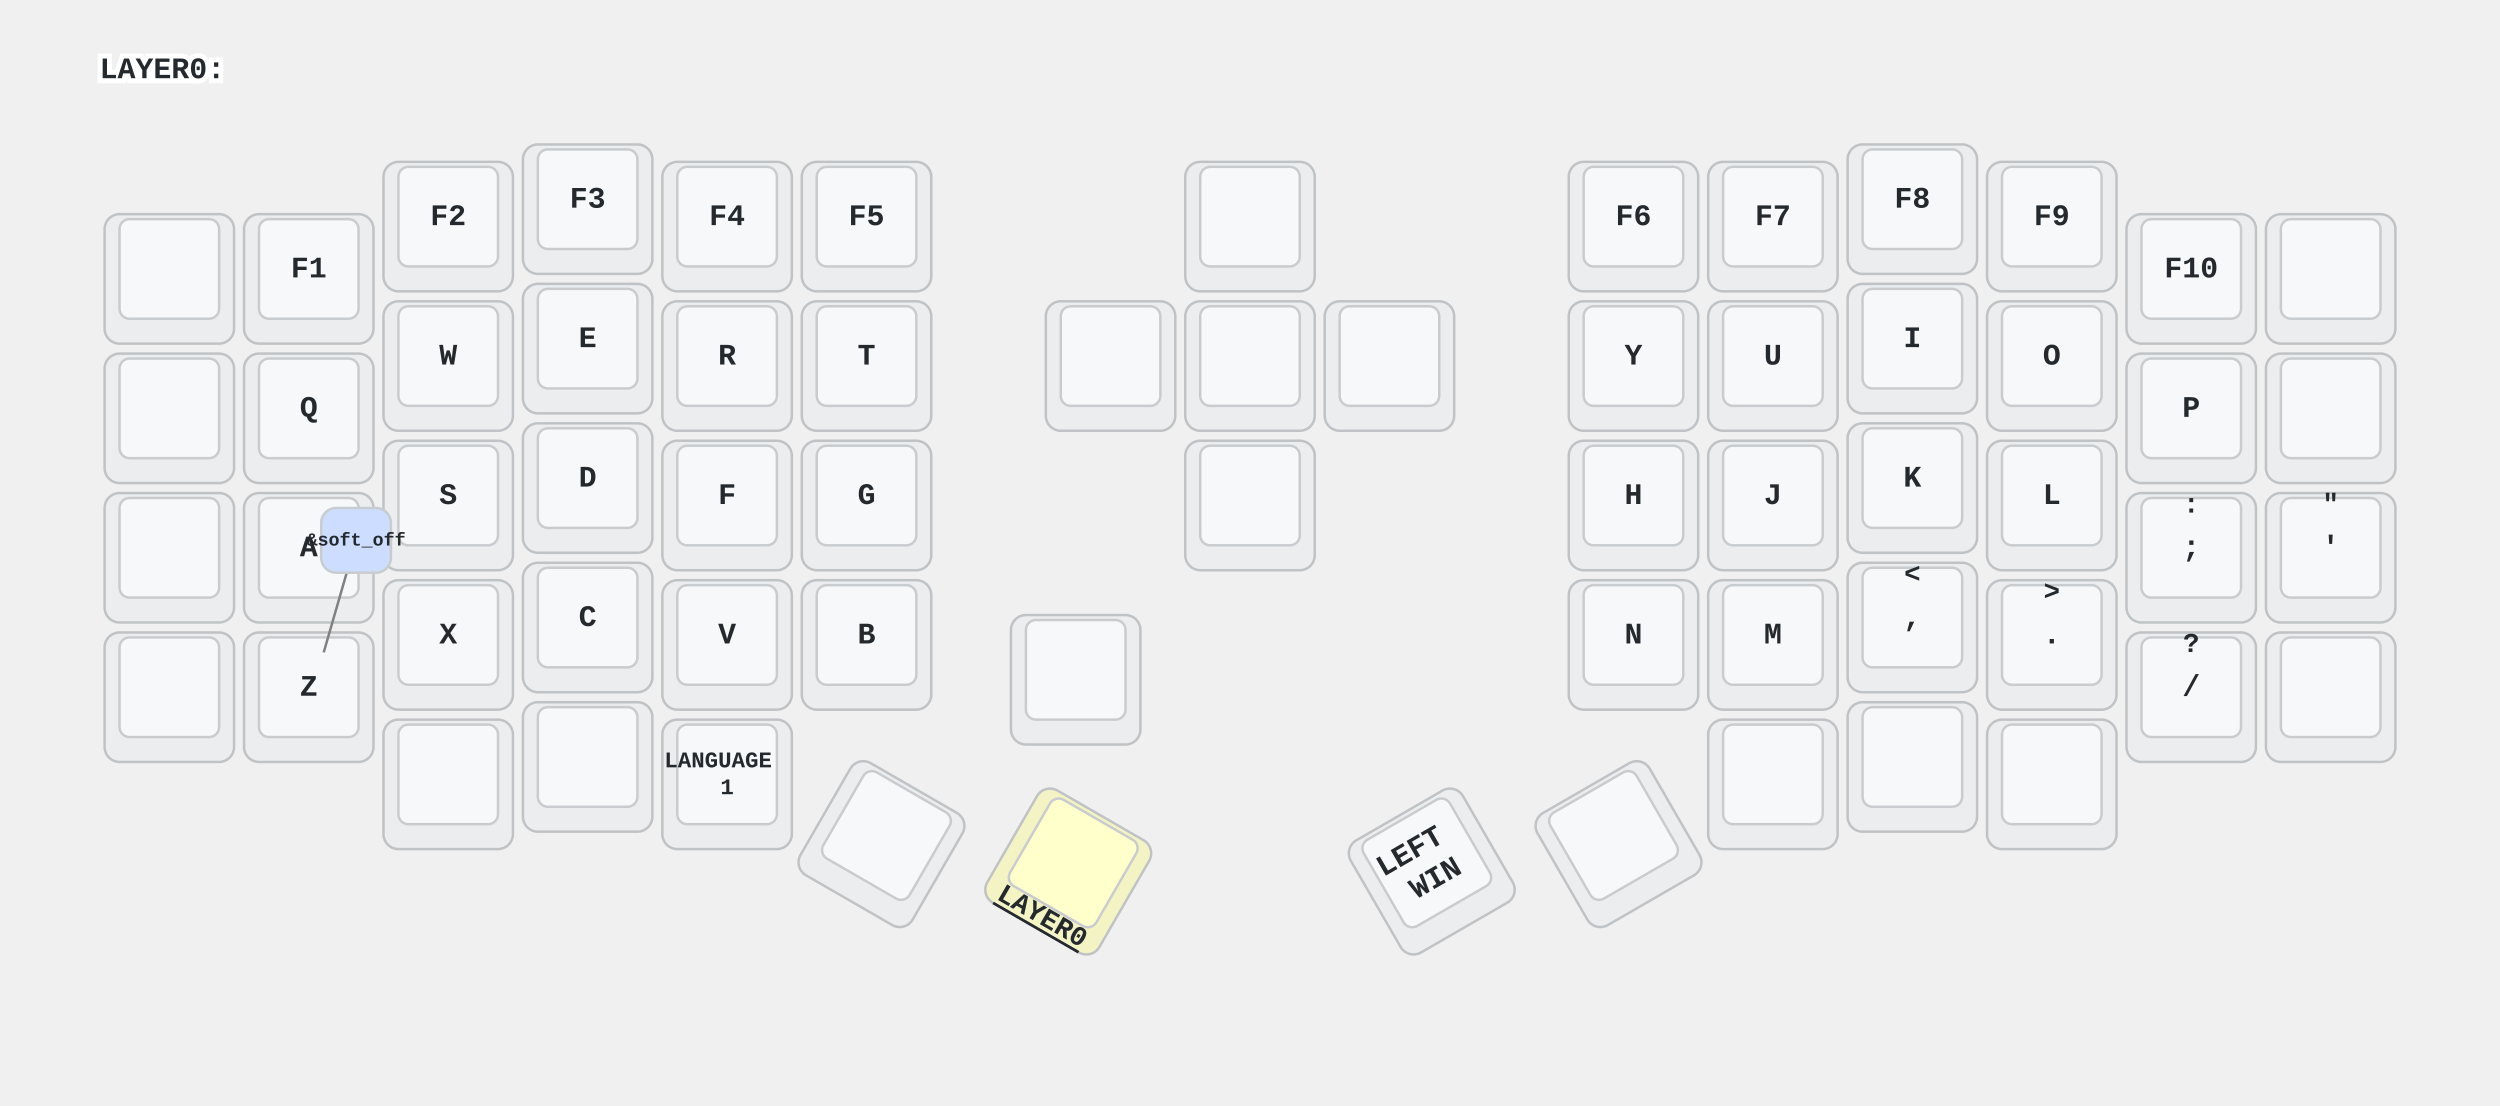
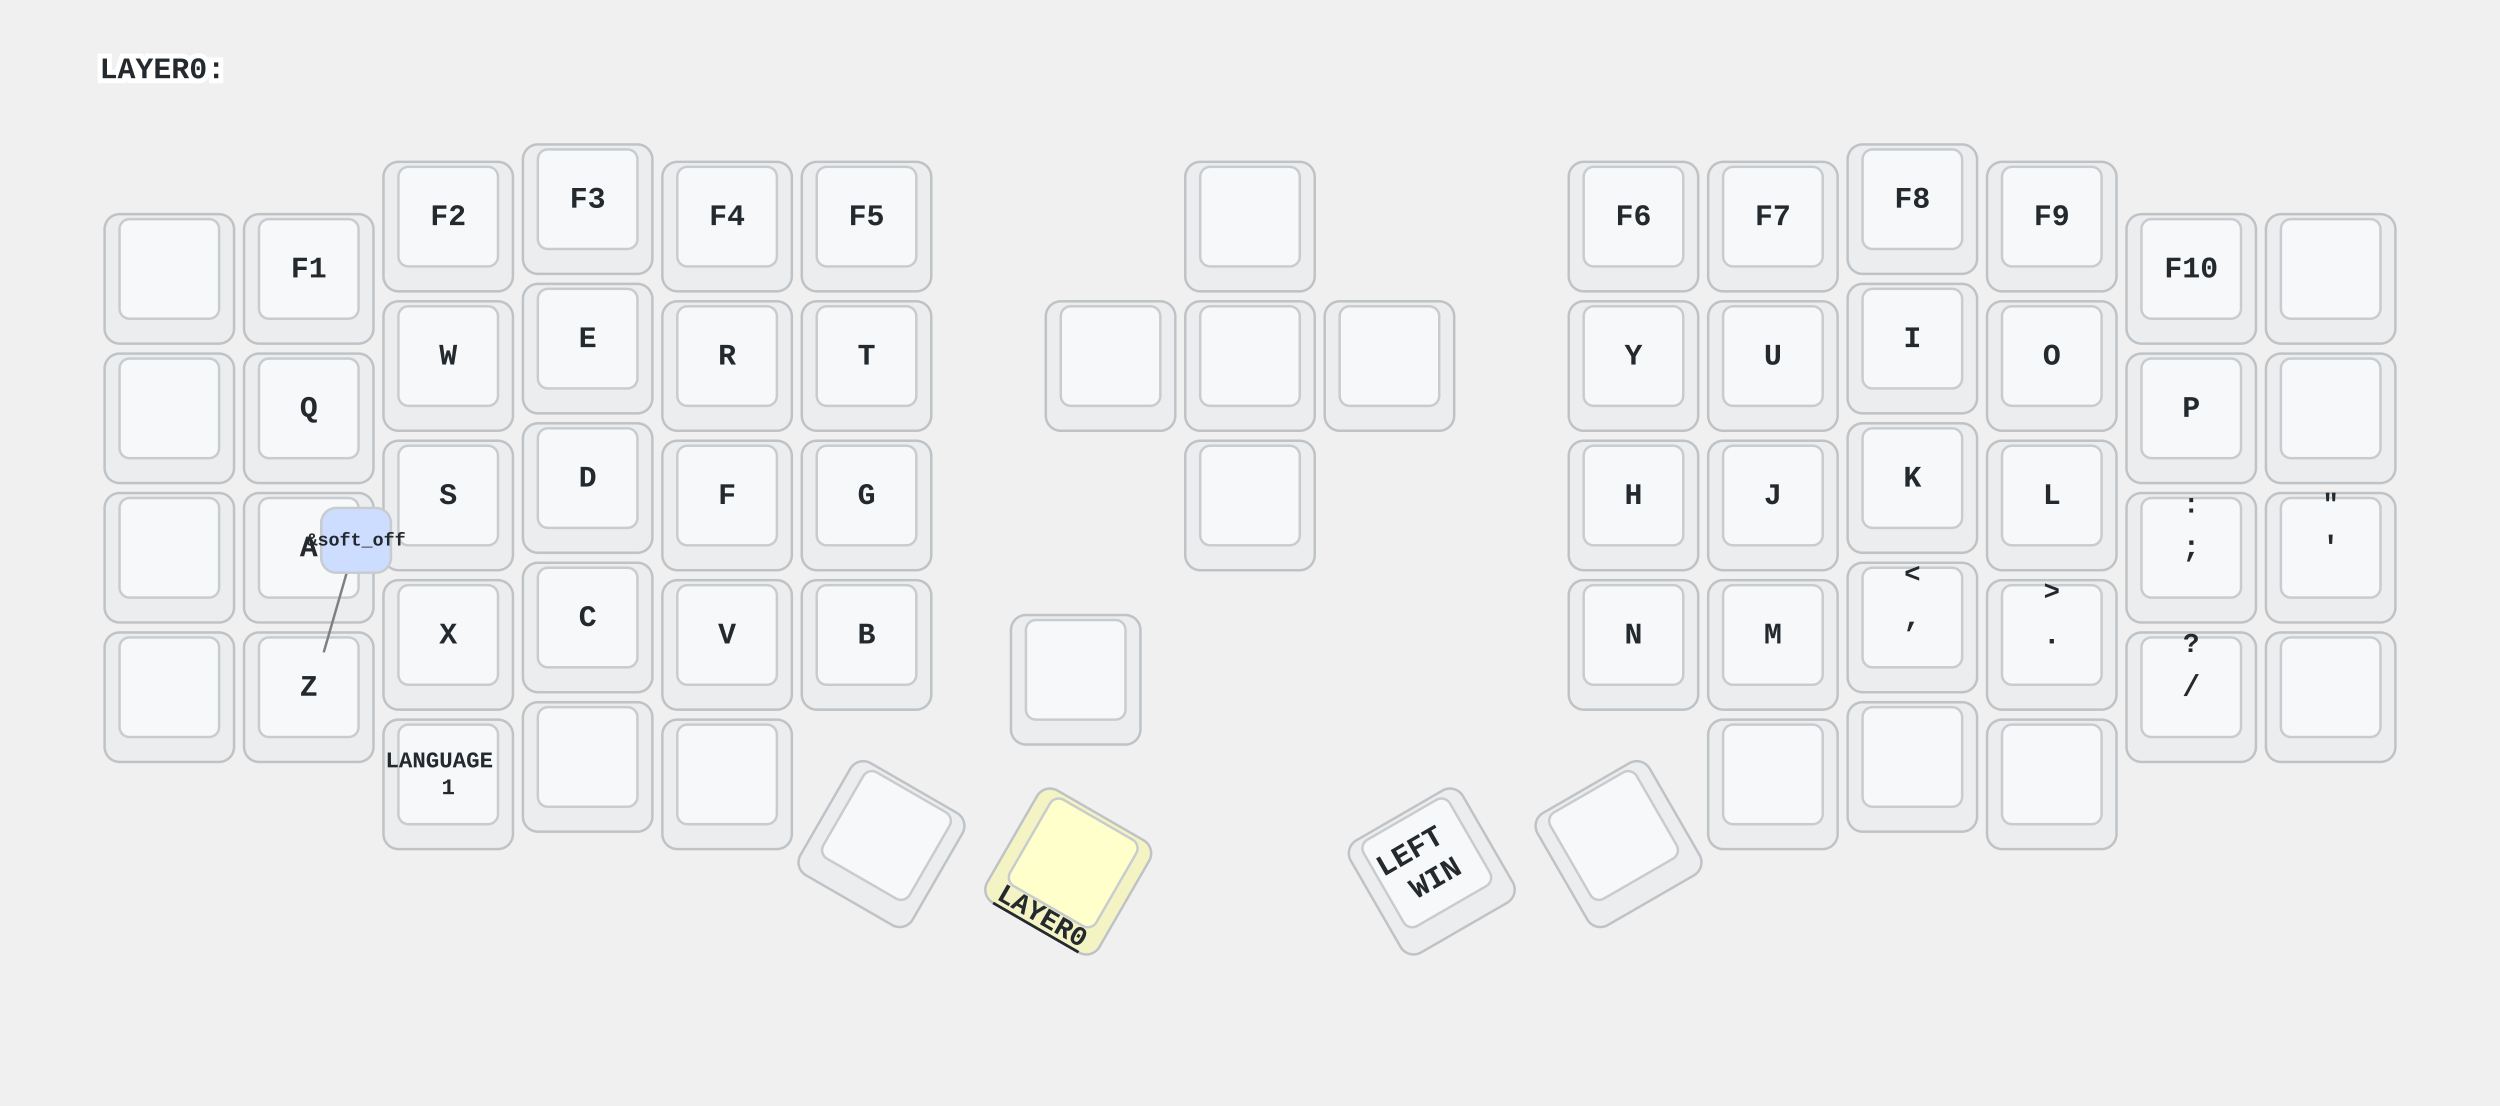
<svg xmlns="http://www.w3.org/2000/svg" xmlns:xlink="http://www.w3.org/1999/xlink" width="1004" height="444" viewBox="0 0 1004 444" class="keymap">
  <defs>/* start glyphs */
<svg id="mdi:apple-keyboard-caps">
      <svg id="mdi-apple-keyboard-caps" viewBox="0 0 24 24">
        <path d="M15,14V8H17.17L12,2.83L6.83,8H9V14H15M12,0L22,10H17V16H7V10H2L12,0M7,18H17V24H7V18M15,20H9V22H15V20Z" />
      </svg>
    </svg>
    <svg id="mdi:apple-keyboard-control">
      <svg id="mdi-apple-keyboard-control" viewBox="0 0 24 24">
        <path d="M19.78,11.78L18.36,13.19L12,6.83L5.64,13.19L4.22,11.78L12,4L19.78,11.78Z" />
      </svg>
    </svg>
    <svg id="mdi:apple-keyboard-option">
      <svg id="mdi-apple-keyboard-option" viewBox="0 0 24 24">
        <path d="M3,4H9.11L16.15,18H21V20H14.88L7.84,6H3V4M14,4H21V6H14V4Z" />
      </svg>
    </svg>
    <svg id="mdi:apple-keyboard-shift">
      <svg id="mdi-apple-keyboard-shift" viewBox="0 0 24 24">
        <path d="M15,18V12H17.17L12,6.83L6.83,12H9V18H15M12,4L22,14H17V20H7V14H2L12,4Z" />
      </svg>
    </svg>
    <svg id="mdi:arrow-down-bold">
      <svg id="mdi-arrow-down-bold" viewBox="0 0 24 24">
        <path d="M9,4H15V12H19.84L12,19.84L4.16,12H9V4Z" />
      </svg>
    </svg>
    <svg id="mdi:arrow-left-bold">
      <svg id="mdi-arrow-left-bold" viewBox="0 0 24 24">
        <path d="M20,9V15H12V19.84L4.16,12L12,4.16V9H20Z" />
      </svg>
    </svg>
    <svg id="mdi:arrow-right-bold">
      <svg id="mdi-arrow-right-bold" viewBox="0 0 24 24">
        <path d="M4,15V9H12V4.16L19.84,12L12,19.84V15H4Z" />
      </svg>
    </svg>
    <svg id="mdi:arrow-up-bold">
      <svg id="mdi-arrow-up-bold" viewBox="0 0 24 24">
        <path d="M15,20H9V12H4.16L12,4.16L19.84,12H15V20Z" />
      </svg>
    </svg>
    <svg id="mdi:backspace-reverse-outline">
      <svg id="mdi-backspace-reverse-outline" viewBox="0 0 24 24">
        <path d="M5,15.59L6.41,17L10,13.41L13.59,17L15,15.59L11.41,12L15,8.41L13.59,7L10,10.59L6.41,7L5,8.41L8.59,12L5,15.59M2,3A2,2 0 0,0 0,5V19A2,2 0 0,0 2,21H17C17.69,21 18.23,20.64 18.59,20.11L24,12L18.59,3.88C18.23,3.35 17.69,3 17,3H2M2,5H17L21.72,12L17,19H2V5Z" />
      </svg>
    </svg>
    <svg id="mdi:keyboard-esc">
      <svg id="mdi-keyboard-esc" viewBox="0 0 24 24">
        <path d="M1 7H7V9H3V11H7V13H3V15H7V17H1V7M11 7H15V9H11V11H13C14.11 11 15 11.9 15 13V15C15 16.11 14.11 17 13 17H9V15H13V13H11C9.9 13 9 12.11 9 11V9C9 7.9 9.9 7 11 7M19 7H21C22.11 7 23 7.9 23 9V10H21V9H19V15H21V14H23V15C23 16.11 22.11 17 21 17H19C17.9 17 17 16.11 17 15V9C17 7.9 17.9 7 19 7Z" />
      </svg>
    </svg>
    <svg id="mdi:keyboard-return">
      <svg id="mdi-keyboard-return" viewBox="0 0 24 24">
        <path d="M19,7V11H5.83L9.41,7.41L8,6L2,12L8,18L9.41,16.58L5.83,13H21V7H19Z" />
      </svg>
    </svg>
    <svg id="mdi:keyboard-space">
      <svg id="mdi-keyboard-space" viewBox="0 0 24 24">
        <path d="M3 15H5V19H19V15H21V19C21 20.1 20.1 21 19 21H5C3.9 21 3 20.1 3 19V15Z" />
      </svg>
    </svg>
    <svg id="mdi:keyboard-tab">
      <svg id="mdi-keyboard-tab" viewBox="0 0 24 24">
        <path d="M20,18H22V6H20M11.59,7.41L15.17,11H1V13H15.17L11.59,16.58L13,18L19,12L13,6L11.59,7.41Z" />
      </svg>
    </svg>
    <svg id="mdi:volume-off">
      <svg id="mdi-volume-off" viewBox="0 0 24 24">
        <path d="M12,4L9.91,6.09L12,8.18M4.27,3L3,4.27L7.73,9H3V15H7L12,20V13.27L16.25,17.53C15.58,18.04 14.83,18.46 14,18.7V20.77C15.38,20.45 16.63,19.82 17.68,18.96L19.73,21L21,19.73L12,10.73M19,12C19,12.94 18.8,13.82 18.46,14.64L19.97,16.15C20.62,14.91 21,13.5 21,12C21,7.72 18,4.14 14,3.23V5.29C16.89,6.15 19,8.83 19,12M16.5,12C16.5,10.23 15.5,8.71 14,7.97V10.18L16.45,12.63C16.5,12.43 16.5,12.21 16.5,12Z" />
      </svg>
    </svg>
  </defs>/* end glyphs */
<style>/* inherit to force styles through use tags */
svg path {
    fill: inherit;
}

/* font and background color specifications */
svg.keymap {
    font-family: SFMono-Regular,Consolas,Liberation Mono,Menlo,monospace;
    font-size: 14px;
    font-kerning: normal;
    text-rendering: optimizeLegibility;
    fill: #24292e;
}

/* default key styling */
rect.key {
    fill: #f6f8fa;
}

rect.key, rect.combo {
    stroke: #c9cccf;
    stroke-width: 1;
}

/* default key side styling, only used is draw_key_sides is set */
rect.side {
    filter: brightness(90%);
}

/* color accent for combo boxes */
rect.combo, rect.combo-separate {
    fill: #cdf;
}

/* color accent for held keys */
rect.held, rect.combo.held {
    fill: #fdd;
}

/* color accent for ghost (optional) keys */
rect.ghost, rect.combo.ghost {
    stroke-dasharray: 4, 4;
    stroke-width: 2;
}

text {
    text-anchor: middle;
    dominant-baseline: middle;
}

/* styling for layer labels */
text.label {
    font-weight: bold;
    text-anchor: start;
    stroke: white;
    stroke-width: 4;
    paint-order: stroke;
}

/* styling for optional footer */
text.footer {
    text-anchor: end;
    dominant-baseline: auto;
    stroke: white;
    stroke-width: 4;
    paint-order: stroke;
}

/* styling for combo tap, and key non-tap label text */
text.combo, text.hold, text.shifted, text.left, text.right {
    font-size: 11px;
}

text.hold {
    text-anchor: middle;
    dominant-baseline: auto;
}

text.shifted {
    text-anchor: middle;
    dominant-baseline: hanging;
}

text.left {
    text-anchor: start;
}

text.right {
    text-anchor: end;
}

text.layer-activator {
    text-decoration: underline;
}

/* styling for hold/shifted label text in combo box */
text.combo.hold, text.combo.shifted, text.combo.left, text.combo.right {
    font-size: 8px;
}

/* lighter symbol for transparent keys */
text.trans {
    fill: #7b7e81;
}

/* styling for combo dendrons */
path.combo {
    stroke-width: 1;
    stroke: gray;
    fill: none;
}

/* Start Tabler Icons Cleanup */
/* cannot use height/width with glyphs */
.icon-tabler &gt; path {
    fill: inherit;
    stroke: inherit;
    stroke-width: 2;
}
/* hide tabler's default box */
.icon-tabler &gt; path[stroke="none"][fill="none"] {
    visibility: hidden;
}
/* End Tabler Icons Cleanup */

/* For default sytles, see https://github.com/caksoylar/keymap-drawer/blob/main/keymap_drawer/config.py#L85 */

svg.keymap {
  font-family: Ubuntu Mono, Inconsolata, Consolas, Liberation Mono, Menlo, monospace;
  font-size: 12px;
  font-weight: bold;
  text-rendering: optimizeLegibility;
}

/* Color accent for held keys */
rect.held, rect.combo.held {
    fill: #ffc;
}

/* Technique borrowed and extended from https://github.com/englmaxi/zmk-config/blob/master/keymap-drawer/config.yaml */
.sym_sub_text.tap {
  translate: -5px 2px;
  font-size: 20px;
}
.sym_sub_text.shifted {
  translate: 10px 13px;
  font-size: 10px;
  opacity: 1.0;
}
.combo.sym_sub_text.tap {
  translate: -1px 1px;
}
.combo.sym_sub_text.shifted {
  translate: 7px 5px;
  font-size: 10px;
  opacity: 1.0;
}

/* Toggle */
.toggle.shifted {
  translate: -10px 12px;
}

.toggle.hold {
  translate: 13px -23px;
}

/* Variant for tap-dances */
.tap_dance.tap {
  translate: -7px 0px;
  font-size: 12px;
}
.tap_dance.shifted {
  translate: 7px 17px;
  font-size: 12px;
  opacity: 1.0;
}

/* Variant for symbol next to symbol */
.sym_by_sym.tap {
  translate: -6px 0px;
}
.sym_by_sym.shifted {
  translate: 10px 12px;
  opacity: 1.0;
}

.combo.sym_by_sym.tap {
  translate: -35px 0px;
}
.combo.sym_by_sym.shifted {
  translate: 35px 20px;
  opacity: 1.0;
}

.combo.sym_by_sym.hold {
  visibility: hidden;
}

/* hide hold box for combo sym_by_sym */
.combo.sym_by_sym.hold &gt; path[stroke="none"][fill="none"] {
  visibility: hidden;
}
</style>
  <g transform="translate(40, 0)" class="layer-LAYER0">
    <text x="0" y="28" class="label" id="LAYER0">LAYER0:</text>
    <g transform="translate(0, 56)">
      <g transform="translate(28, 56)" class="key keypos-0">
        <rect rx="6" ry="6" x="-26" y="-26" width="52" height="52" class="key side" />
        <rect rx="4" ry="4" x="-20" y="-24" width="40" height="40" class="key" />
        <use href="#mdi:keyboard-esc" xlink:href="#mdi:keyboard-esc" x="-9" y="-13" height="18" width="18.0" class="key tap glyph mdi:keyboard-esc" />
      </g>
      <g transform="translate(84, 56)" class="key keypos-1">
        <rect rx="6" ry="6" x="-26" y="-26" width="52" height="52" class="key side" />
        <rect rx="4" ry="4" x="-20" y="-24" width="40" height="40" class="key" />
        <text x="0" y="-4" class="key tap">F1</text>
      </g>
      <g transform="translate(140, 35)" class="key keypos-2">
        <rect rx="6" ry="6" x="-26" y="-26" width="52" height="52" class="key side" />
        <rect rx="4" ry="4" x="-20" y="-24" width="40" height="40" class="key" />
        <text x="0" y="-4" class="key tap">F2</text>
      </g>
      <g transform="translate(196, 28)" class="key keypos-3">
        <rect rx="6" ry="6" x="-26" y="-26" width="52" height="52" class="key side" />
        <rect rx="4" ry="4" x="-20" y="-24" width="40" height="40" class="key" />
        <text x="0" y="-4" class="key tap">F3</text>
      </g>
      <g transform="translate(252, 35)" class="key keypos-4">
        <rect rx="6" ry="6" x="-26" y="-26" width="52" height="52" class="key side" />
        <rect rx="4" ry="4" x="-20" y="-24" width="40" height="40" class="key" />
        <text x="0" y="-4" class="key tap">F4</text>
      </g>
      <g transform="translate(308, 35)" class="key keypos-5">
        <rect rx="6" ry="6" x="-26" y="-26" width="52" height="52" class="key side" />
        <rect rx="4" ry="4" x="-20" y="-24" width="40" height="40" class="key" />
        <text x="0" y="-4" class="key tap">F5</text>
      </g>
      <g transform="translate(462, 35)" class="key keypos-6">
        <rect rx="6" ry="6" x="-26" y="-26" width="52" height="52" class="key side" />
        <rect rx="4" ry="4" x="-20" y="-24" width="40" height="40" class="key" />
        <use href="#mdi:arrow-up-bold" xlink:href="#mdi:arrow-up-bold" x="-9" y="-13" height="18" width="18.0" class="key tap glyph mdi:arrow-up-bold" />
      </g>
      <g transform="translate(616, 35)" class="key keypos-7">
        <rect rx="6" ry="6" x="-26" y="-26" width="52" height="52" class="key side" />
        <rect rx="4" ry="4" x="-20" y="-24" width="40" height="40" class="key" />
        <text x="0" y="-4" class="key tap">F6</text>
      </g>
      <g transform="translate(672, 35)" class="key keypos-8">
        <rect rx="6" ry="6" x="-26" y="-26" width="52" height="52" class="key side" />
        <rect rx="4" ry="4" x="-20" y="-24" width="40" height="40" class="key" />
        <text x="0" y="-4" class="key tap">F7</text>
      </g>
      <g transform="translate(728, 28)" class="key keypos-9">
        <rect rx="6" ry="6" x="-26" y="-26" width="52" height="52" class="key side" />
        <rect rx="4" ry="4" x="-20" y="-24" width="40" height="40" class="key" />
        <text x="0" y="-4" class="key tap">F8</text>
      </g>
      <g transform="translate(784, 35)" class="key keypos-10">
        <rect rx="6" ry="6" x="-26" y="-26" width="52" height="52" class="key side" />
        <rect rx="4" ry="4" x="-20" y="-24" width="40" height="40" class="key" />
        <text x="0" y="-4" class="key tap">F9</text>
      </g>
      <g transform="translate(840, 56)" class="key keypos-11">
        <rect rx="6" ry="6" x="-26" y="-26" width="52" height="52" class="key side" />
        <rect rx="4" ry="4" x="-20" y="-24" width="40" height="40" class="key" />
        <text x="0" y="-4" class="key tap">F10</text>
      </g>
      <g transform="translate(896, 56)" class="key keypos-12">
        <rect rx="6" ry="6" x="-26" y="-26" width="52" height="52" class="key side" />
        <rect rx="4" ry="4" x="-20" y="-24" width="40" height="40" class="key" />
        <use href="#mdi:keyboard-esc" xlink:href="#mdi:keyboard-esc" x="-9" y="-13" height="18" width="18.0" class="key tap glyph mdi:keyboard-esc" />
      </g>
      <g transform="translate(28, 112)" class="key keypos-13">
        <rect rx="6" ry="6" x="-26" y="-26" width="52" height="52" class="key side" />
        <rect rx="4" ry="4" x="-20" y="-24" width="40" height="40" class="key" />
        <use href="#mdi:keyboard-tab" xlink:href="#mdi:keyboard-tab" x="-9" y="-13" height="18" width="18.0" class="key tap glyph mdi:keyboard-tab" />
      </g>
      <g transform="translate(84, 112)" class="key keypos-14">
        <rect rx="6" ry="6" x="-26" y="-26" width="52" height="52" class="key side" />
        <rect rx="4" ry="4" x="-20" y="-24" width="40" height="40" class="key" />
        <text x="0" y="-4" class="key tap">Q</text>
      </g>
      <g transform="translate(140, 91)" class="key keypos-15">
        <rect rx="6" ry="6" x="-26" y="-26" width="52" height="52" class="key side" />
        <rect rx="4" ry="4" x="-20" y="-24" width="40" height="40" class="key" />
        <text x="0" y="-4" class="key tap">W</text>
      </g>
      <g transform="translate(196, 84)" class="key keypos-16">
        <rect rx="6" ry="6" x="-26" y="-26" width="52" height="52" class="key side" />
        <rect rx="4" ry="4" x="-20" y="-24" width="40" height="40" class="key" />
        <text x="0" y="-4" class="key tap">E</text>
      </g>
      <g transform="translate(252, 91)" class="key keypos-17">
        <rect rx="6" ry="6" x="-26" y="-26" width="52" height="52" class="key side" />
        <rect rx="4" ry="4" x="-20" y="-24" width="40" height="40" class="key" />
        <text x="0" y="-4" class="key tap">R</text>
      </g>
      <g transform="translate(308, 91)" class="key keypos-18">
        <rect rx="6" ry="6" x="-26" y="-26" width="52" height="52" class="key side" />
        <rect rx="4" ry="4" x="-20" y="-24" width="40" height="40" class="key" />
        <text x="0" y="-4" class="key tap">T</text>
      </g>
      <g transform="translate(462, 147)" class="key keypos-19">
        <rect rx="6" ry="6" x="-26" y="-26" width="52" height="52" class="key side" />
        <rect rx="4" ry="4" x="-20" y="-24" width="40" height="40" class="key" />
        <use href="#mdi:arrow-down-bold" xlink:href="#mdi:arrow-down-bold" x="-9" y="-13" height="18" width="18.0" class="key tap glyph mdi:arrow-down-bold" />
      </g>
      <g transform="translate(616, 91)" class="key keypos-20">
        <rect rx="6" ry="6" x="-26" y="-26" width="52" height="52" class="key side" />
        <rect rx="4" ry="4" x="-20" y="-24" width="40" height="40" class="key" />
        <text x="0" y="-4" class="key tap">Y</text>
      </g>
      <g transform="translate(672, 91)" class="key keypos-21">
        <rect rx="6" ry="6" x="-26" y="-26" width="52" height="52" class="key side" />
        <rect rx="4" ry="4" x="-20" y="-24" width="40" height="40" class="key" />
        <text x="0" y="-4" class="key tap">U</text>
      </g>
      <g transform="translate(728, 84)" class="key keypos-22">
        <rect rx="6" ry="6" x="-26" y="-26" width="52" height="52" class="key side" />
        <rect rx="4" ry="4" x="-20" y="-24" width="40" height="40" class="key" />
        <text x="0" y="-4" class="key tap">I</text>
      </g>
      <g transform="translate(784, 91)" class="key keypos-23">
        <rect rx="6" ry="6" x="-26" y="-26" width="52" height="52" class="key side" />
        <rect rx="4" ry="4" x="-20" y="-24" width="40" height="40" class="key" />
        <text x="0" y="-4" class="key tap">O</text>
      </g>
      <g transform="translate(840, 112)" class="key keypos-24">
        <rect rx="6" ry="6" x="-26" y="-26" width="52" height="52" class="key side" />
        <rect rx="4" ry="4" x="-20" y="-24" width="40" height="40" class="key" />
        <text x="0" y="-4" class="key tap">P</text>
      </g>
      <g transform="translate(896, 112)" class="key keypos-25">
        <rect rx="6" ry="6" x="-26" y="-26" width="52" height="52" class="key side" />
        <rect rx="4" ry="4" x="-20" y="-24" width="40" height="40" class="key" />
        <use href="#mdi:backspace-reverse-outline" xlink:href="#mdi:backspace-reverse-outline" x="-9" y="-13" height="18" width="18.0" class="key tap glyph mdi:backspace-reverse-outline" />
      </g>
      <g transform="translate(28, 168)" class="key keypos-26">
        <rect rx="6" ry="6" x="-26" y="-26" width="52" height="52" class="key side" />
        <rect rx="4" ry="4" x="-20" y="-24" width="40" height="40" class="key" />
        <use href="#mdi:apple-keyboard-caps" xlink:href="#mdi:apple-keyboard-caps" x="-9" y="-13" height="18" width="18.0" class="key tap glyph mdi:apple-keyboard-caps" />
      </g>
      <g transform="translate(84, 168)" class="key keypos-27">
        <rect rx="6" ry="6" x="-26" y="-26" width="52" height="52" class="key side" />
        <rect rx="4" ry="4" x="-20" y="-24" width="40" height="40" class="key" />
        <text x="0" y="-4" class="key tap">A</text>
      </g>
      <g transform="translate(140, 147)" class="key keypos-28">
        <rect rx="6" ry="6" x="-26" y="-26" width="52" height="52" class="key side" />
        <rect rx="4" ry="4" x="-20" y="-24" width="40" height="40" class="key" />
        <text x="0" y="-4" class="key tap">S</text>
      </g>
      <g transform="translate(196, 140)" class="key keypos-29">
        <rect rx="6" ry="6" x="-26" y="-26" width="52" height="52" class="key side" />
        <rect rx="4" ry="4" x="-20" y="-24" width="40" height="40" class="key" />
        <text x="0" y="-4" class="key tap">D</text>
      </g>
      <g transform="translate(252, 147)" class="key keypos-30">
        <rect rx="6" ry="6" x="-26" y="-26" width="52" height="52" class="key side" />
        <rect rx="4" ry="4" x="-20" y="-24" width="40" height="40" class="key" />
        <text x="0" y="-4" class="key tap">F</text>
      </g>
      <g transform="translate(308, 147)" class="key keypos-31">
        <rect rx="6" ry="6" x="-26" y="-26" width="52" height="52" class="key side" />
        <rect rx="4" ry="4" x="-20" y="-24" width="40" height="40" class="key" />
        <text x="0" y="-4" class="key tap">G</text>
      </g>
      <g transform="translate(406, 91)" class="key keypos-32">
        <rect rx="6" ry="6" x="-26" y="-26" width="52" height="52" class="key side" />
        <rect rx="4" ry="4" x="-20" y="-24" width="40" height="40" class="key" />
        <use href="#mdi:arrow-left-bold" xlink:href="#mdi:arrow-left-bold" x="-9" y="-13" height="18" width="18.0" class="key tap glyph mdi:arrow-left-bold" />
      </g>
      <g transform="translate(616, 147)" class="key keypos-33">
        <rect rx="6" ry="6" x="-26" y="-26" width="52" height="52" class="key side" />
        <rect rx="4" ry="4" x="-20" y="-24" width="40" height="40" class="key" />
        <text x="0" y="-4" class="key tap">H</text>
      </g>
      <g transform="translate(672, 147)" class="key keypos-34">
        <rect rx="6" ry="6" x="-26" y="-26" width="52" height="52" class="key side" />
        <rect rx="4" ry="4" x="-20" y="-24" width="40" height="40" class="key" />
        <text x="0" y="-4" class="key tap">J</text>
      </g>
      <g transform="translate(728, 140)" class="key keypos-35">
        <rect rx="6" ry="6" x="-26" y="-26" width="52" height="52" class="key side" />
        <rect rx="4" ry="4" x="-20" y="-24" width="40" height="40" class="key" />
        <text x="0" y="-4" class="key tap">K</text>
      </g>
      <g transform="translate(784, 147)" class="key keypos-36">
        <rect rx="6" ry="6" x="-26" y="-26" width="52" height="52" class="key side" />
        <rect rx="4" ry="4" x="-20" y="-24" width="40" height="40" class="key" />
        <text x="0" y="-4" class="key tap">L</text>
      </g>
      <g transform="translate(840, 168)" class="key keypos-37">
        <rect rx="6" ry="6" x="-26" y="-26" width="52" height="52" class="key side" />
        <rect rx="4" ry="4" x="-20" y="-24" width="40" height="40" class="key" />
        <text x="0" y="-4" class="key tap">;</text>
        <text x="0" y="-24" class="key shifted">:</text>
      </g>
      <g transform="translate(896, 168)" class="key keypos-38">
        <rect rx="6" ry="6" x="-26" y="-26" width="52" height="52" class="key side" />
        <rect rx="4" ry="4" x="-20" y="-24" width="40" height="40" class="key" />
        <text x="0" y="-4" class="key tap">'</text>
        <text x="0" y="-24" class="key shifted">"</text>
      </g>
      <g transform="translate(28, 224)" class="key keypos-39">
        <rect rx="6" ry="6" x="-26" y="-26" width="52" height="52" class="key side" />
        <rect rx="4" ry="4" x="-20" y="-24" width="40" height="40" class="key" />
        <use href="#mdi:apple-keyboard-shift" xlink:href="#mdi:apple-keyboard-shift" x="-9" y="-13" height="18" width="18.0" class="key tap glyph mdi:apple-keyboard-shift" />
      </g>
      <g transform="translate(84, 224)" class="key keypos-40">
        <rect rx="6" ry="6" x="-26" y="-26" width="52" height="52" class="key side" />
        <rect rx="4" ry="4" x="-20" y="-24" width="40" height="40" class="key" />
        <text x="0" y="-4" class="key tap">Z</text>
      </g>
      <g transform="translate(140, 203)" class="key keypos-41">
        <rect rx="6" ry="6" x="-26" y="-26" width="52" height="52" class="key side" />
        <rect rx="4" ry="4" x="-20" y="-24" width="40" height="40" class="key" />
        <text x="0" y="-4" class="key tap">X</text>
      </g>
      <g transform="translate(196, 196)" class="key keypos-42">
        <rect rx="6" ry="6" x="-26" y="-26" width="52" height="52" class="key side" />
        <rect rx="4" ry="4" x="-20" y="-24" width="40" height="40" class="key" />
        <text x="0" y="-4" class="key tap">C</text>
      </g>
      <g transform="translate(252, 203)" class="key keypos-43">
        <rect rx="6" ry="6" x="-26" y="-26" width="52" height="52" class="key side" />
        <rect rx="4" ry="4" x="-20" y="-24" width="40" height="40" class="key" />
        <text x="0" y="-4" class="key tap">V</text>
      </g>
      <g transform="translate(308, 203)" class="key keypos-44">
        <rect rx="6" ry="6" x="-26" y="-26" width="52" height="52" class="key side" />
        <rect rx="4" ry="4" x="-20" y="-24" width="40" height="40" class="key" />
        <text x="0" y="-4" class="key tap">B</text>
      </g>
      <g transform="translate(518, 91)" class="key keypos-45">
        <rect rx="6" ry="6" x="-26" y="-26" width="52" height="52" class="key side" />
        <rect rx="4" ry="4" x="-20" y="-24" width="40" height="40" class="key" />
        <use href="#mdi:arrow-right-bold" xlink:href="#mdi:arrow-right-bold" x="-9" y="-13" height="18" width="18.0" class="key tap glyph mdi:arrow-right-bold" />
      </g>
      <g transform="translate(616, 203)" class="key keypos-46">
        <rect rx="6" ry="6" x="-26" y="-26" width="52" height="52" class="key side" />
        <rect rx="4" ry="4" x="-20" y="-24" width="40" height="40" class="key" />
        <text x="0" y="-4" class="key tap">N</text>
      </g>
      <g transform="translate(672, 203)" class="key keypos-47">
        <rect rx="6" ry="6" x="-26" y="-26" width="52" height="52" class="key side" />
        <rect rx="4" ry="4" x="-20" y="-24" width="40" height="40" class="key" />
        <text x="0" y="-4" class="key tap">M</text>
      </g>
      <g transform="translate(728, 196)" class="key keypos-48">
        <rect rx="6" ry="6" x="-26" y="-26" width="52" height="52" class="key side" />
        <rect rx="4" ry="4" x="-20" y="-24" width="40" height="40" class="key" />
        <text x="0" y="-4" class="key tap">,</text>
        <text x="0" y="-24" class="key shifted">&lt;</text>
      </g>
      <g transform="translate(784, 203)" class="key keypos-49">
        <rect rx="6" ry="6" x="-26" y="-26" width="52" height="52" class="key side" />
        <rect rx="4" ry="4" x="-20" y="-24" width="40" height="40" class="key" />
        <text x="0" y="-4" class="key tap">.</text>
        <text x="0" y="-24" class="key shifted">&gt;</text>
      </g>
      <g transform="translate(840, 224)" class="key keypos-50">
        <rect rx="6" ry="6" x="-26" y="-26" width="52" height="52" class="key side" />
        <rect rx="4" ry="4" x="-20" y="-24" width="40" height="40" class="key" />
        <text x="0" y="-4" class="key tap">/</text>
        <text x="0" y="-24" class="key shifted">?</text>
      </g>
      <g transform="translate(896, 224)" class="key enter keypos-51">
        <rect rx="6" ry="6" x="-26" y="-26" width="52" height="52" class="key enter side" />
        <rect rx="4" ry="4" x="-20" y="-24" width="40" height="40" class="key enter" />
        <use href="#mdi:keyboard-return" xlink:href="#mdi:keyboard-return" x="-9" y="-13" height="18" width="18.0" class="key enter tap glyph mdi:keyboard-return" />
      </g>
      <g transform="translate(392, 217)" class="key keypos-52">
        <rect rx="6" ry="6" x="-26" y="-26" width="52" height="52" class="key side" />
        <rect rx="4" ry="4" x="-20" y="-24" width="40" height="40" class="key" />
        <use href="#mdi:volume-off" xlink:href="#mdi:volume-off" x="-9" y="-13" height="18" width="18.0" class="key tap glyph mdi:volume-off" />
      </g>
      <g transform="translate(140, 259)" class="key keypos-53">
        <rect rx="6" ry="6" x="-26" y="-26" width="52" height="52" class="key side" />
        <rect rx="4" ry="4" x="-20" y="-24" width="40" height="40" class="key" />
-         <use href="#mdi:apple-keyboard-control" xlink:href="#mdi:apple-keyboard-control" x="-9" y="-13" height="18" width="18.0" class="key tap glyph mdi:apple-keyboard-control" />
-       </g>
-       <g transform="translate(196, 252)" class="key keypos-54">
-         <rect rx="6" ry="6" x="-26" y="-26" width="52" height="52" class="key side" />
-         <rect rx="4" ry="4" x="-20" y="-24" width="40" height="40" class="key" />
-         <use href="#mdi:apple-keyboard-option" xlink:href="#mdi:apple-keyboard-option" x="-9" y="-13" height="18" width="18.0" class="key tap glyph mdi:apple-keyboard-option" />
-       </g>
-       <g transform="translate(252, 259)" class="key keypos-55">
-         <rect rx="6" ry="6" x="-26" y="-26" width="52" height="52" class="key side" />
-         <rect rx="4" ry="4" x="-20" y="-24" width="40" height="40" class="key" />
        <text x="0" y="-4" class="key tap">
          <tspan x="0" dy="-0.6em" style="font-size: 75%">LANGUAGE</tspan>
          <tspan x="0" dy="1.2em" style="font-size: 75%">1</tspan>
        </text>
+       </g>
+       <g transform="translate(196, 252)" class="key keypos-54">
+         <rect rx="6" ry="6" x="-26" y="-26" width="52" height="52" class="key side" />
+         <rect rx="4" ry="4" x="-20" y="-24" width="40" height="40" class="key" />
+         <use href="#mdi:apple-keyboard-option" xlink:href="#mdi:apple-keyboard-option" x="-9" y="-13" height="18" width="18.0" class="key tap glyph mdi:apple-keyboard-option" />
+       </g>
+       <g transform="translate(252, 259)" class="key keypos-55">
+         <rect rx="6" ry="6" x="-26" y="-26" width="52" height="52" class="key side" />
+         <rect rx="4" ry="4" x="-20" y="-24" width="40" height="40" class="key" />
+         <use href="#mdi:apple-keyboard-control" xlink:href="#mdi:apple-keyboard-control" x="-9" y="-13" height="18" width="18.0" class="key tap glyph mdi:apple-keyboard-control" />
      </g>
      <g transform="translate(314, 283) rotate(30.0)" class="key keypos-56">
        <rect rx="6" ry="6" x="-26" y="-26" width="52" height="52" class="key side" />
        <rect rx="4" ry="4" x="-20" y="-24" width="40" height="40" class="key" />
        <use href="#mdi:keyboard-space" xlink:href="#mdi:keyboard-space" x="-9" y="-13" height="18" width="18.0" class="key tap glyph mdi:keyboard-space" />
      </g>
      <g transform="translate(389, 294) rotate(30.0)" class="key held keypos-57">
        <rect rx="6" ry="6" x="-26" y="-26" width="52" height="52" class="key held side" />
        <rect rx="4" ry="4" x="-20" y="-24" width="40" height="40" class="key held" />
        <use href="#mdi:keyboard-return" xlink:href="#mdi:keyboard-return" x="-9" y="-13" height="18" width="18.0" class="key held tap glyph mdi:keyboard-return" />
        <a href="#LAYER0">
          <text x="0" y="24" class="key held hold layer-activator">LAYER0</text>
        </a>
      </g>
      <g transform="translate(462, 91)" class="key enter keypos-58">
        <rect rx="6" ry="6" x="-26" y="-26" width="52" height="52" class="key enter side" />
        <rect rx="4" ry="4" x="-20" y="-24" width="40" height="40" class="key enter" />
        <use href="#mdi:keyboard-return" xlink:href="#mdi:keyboard-return" x="-9" y="-13" height="18" width="18.0" class="key enter tap glyph mdi:keyboard-return" />
      </g>
      <g transform="translate(535, 294) rotate(-30.0)" class="key keypos-59">
        <rect rx="6" ry="6" x="-26" y="-26" width="52" height="52" class="key side" />
        <rect rx="4" ry="4" x="-20" y="-24" width="40" height="40" class="key" />
        <text x="0" y="-4" class="key tap">
          <tspan x="0" dy="-0.6em">LEFT</tspan>
          <tspan x="0" dy="1.2em">WIN</tspan>
        </text>
      </g>
      <g transform="translate(610, 283) rotate(-30.0)" class="key keypos-60">
        <rect rx="6" ry="6" x="-26" y="-26" width="52" height="52" class="key side" />
        <rect rx="4" ry="4" x="-20" y="-24" width="40" height="40" class="key" />
        <use href="#mdi:arrow-left-bold" xlink:href="#mdi:arrow-left-bold" x="-9" y="-13" height="18" width="18.0" class="key tap glyph mdi:arrow-left-bold" />
      </g>
      <g transform="translate(672, 259)" class="key keypos-61">
        <rect rx="6" ry="6" x="-26" y="-26" width="52" height="52" class="key side" />
        <rect rx="4" ry="4" x="-20" y="-24" width="40" height="40" class="key" />
        <use href="#mdi:arrow-up-bold" xlink:href="#mdi:arrow-up-bold" x="-9" y="-13" height="18" width="18.0" class="key tap glyph mdi:arrow-up-bold" />
      </g>
      <g transform="translate(728, 252)" class="key keypos-62">
        <rect rx="6" ry="6" x="-26" y="-26" width="52" height="52" class="key side" />
        <rect rx="4" ry="4" x="-20" y="-24" width="40" height="40" class="key" />
        <use href="#mdi:arrow-down-bold" xlink:href="#mdi:arrow-down-bold" x="-9" y="-13" height="18" width="18.0" class="key tap glyph mdi:arrow-down-bold" />
      </g>
      <g transform="translate(784, 259)" class="key keypos-63">
        <rect rx="6" ry="6" x="-26" y="-26" width="52" height="52" class="key side" />
        <rect rx="4" ry="4" x="-20" y="-24" width="40" height="40" class="key" />
        <use href="#mdi:arrow-right-bold" xlink:href="#mdi:arrow-right-bold" x="-9" y="-13" height="18" width="18.0" class="key tap glyph mdi:arrow-right-bold" />
      </g>
      <g class="combo combopos-0">
        <path d="M103,161 l-13,45" class="combo" />
        <rect rx="6" ry="6" x="89" y="148" width="28" height="26" class="combo" />
        <text x="103" y="161" class="combo tap">
          <tspan style="font-size: 67%">&amp;soft_off</tspan>
        </text>
      </g>
    </g>
  </g>
</svg>
